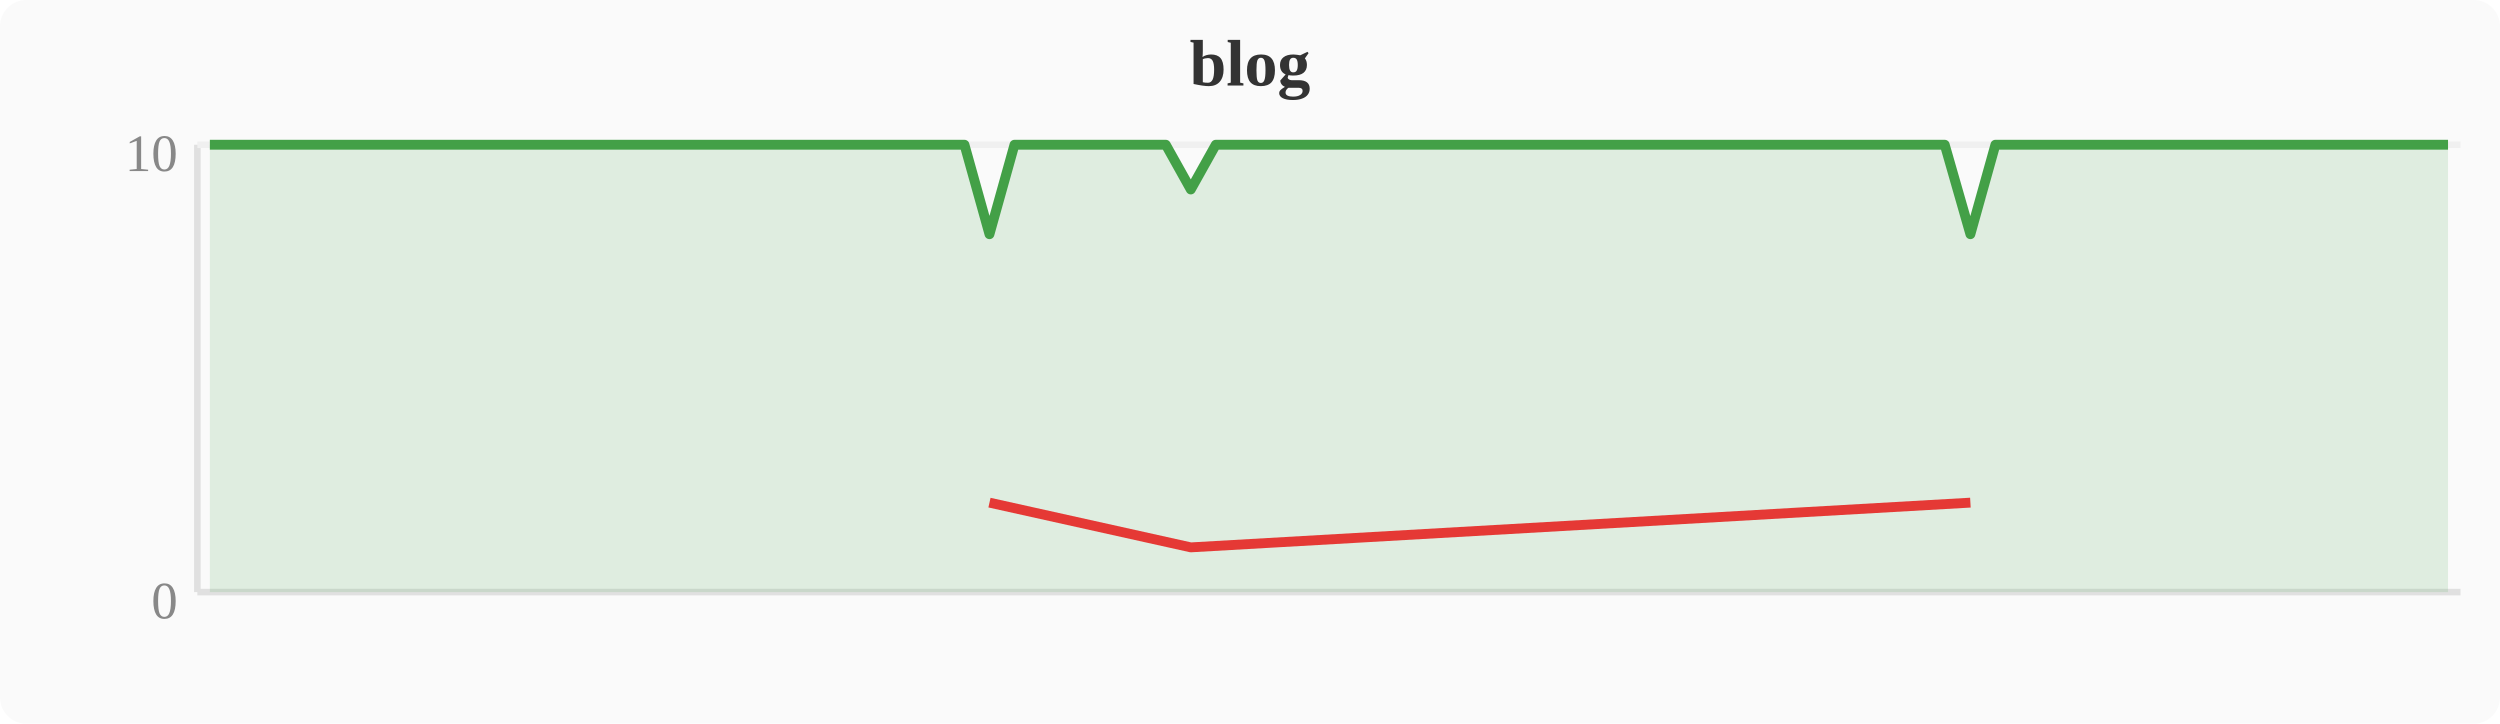
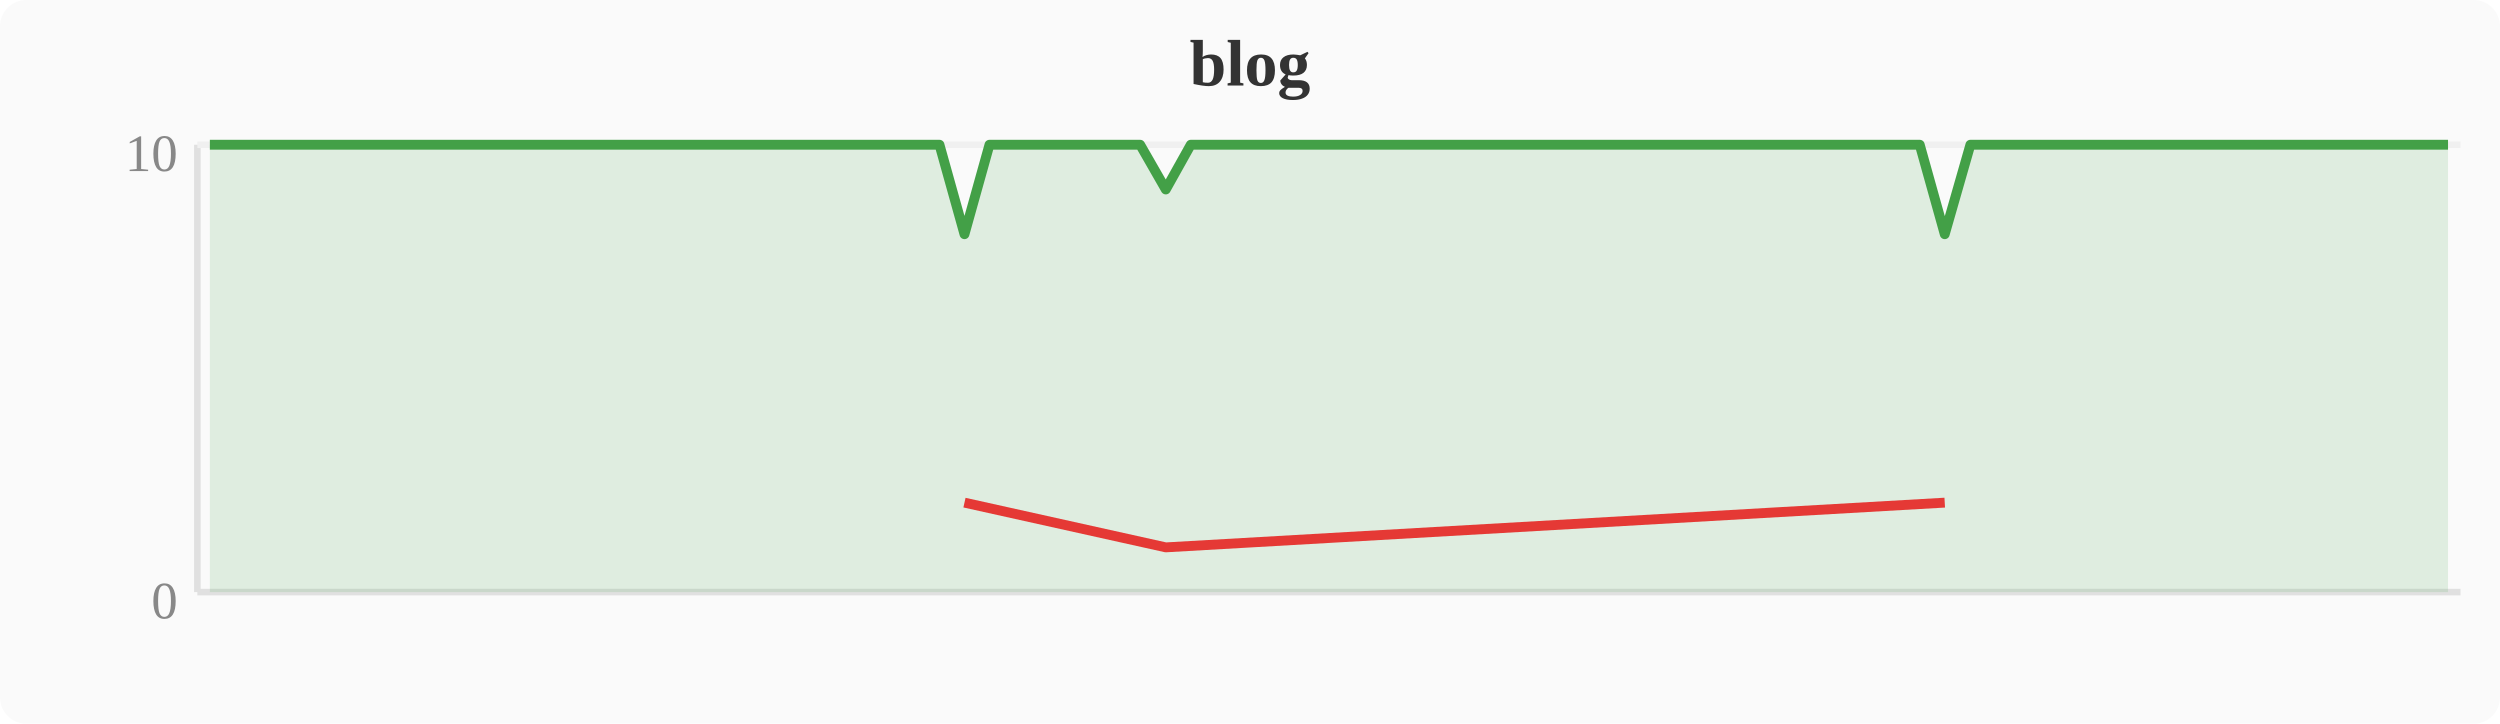
<svg xmlns="http://www.w3.org/2000/svg" width="380" height="110" viewBox="0 0 380 110">
  <rect width="380" height="110" fill="#fafafa" rx="4" />
  <text x="190" y="13" text-anchor="middle" font-size="10" font-weight="bold" fill="#333">blog</text>
  <line x1="30" y1="22" x2="30" y2="90" stroke="#e0e0e0" stroke-width="1" />
  <line x1="30" y1="90" x2="374" y2="90" stroke="#e0e0e0" stroke-width="1" />
  <line x1="30" y1="22" x2="374" y2="22" stroke="#f0f0f0" stroke-width="1" />
  <text x="27" y="94" text-anchor="end" font-size="8" fill="#888">0</text>
  <text x="27" y="26" text-anchor="end" font-size="8" fill="#888">10</text>
-   <polygon points="31.9,22.0 35.7,22.0 39.6,22.0 43.4,22.0 47.2,22.0 51.0,22.0 54.8,22.0 58.7,22.0 62.5,22.0 66.3,22.0 70.1,22.0 74.0,22.0 77.8,22.0 81.6,22.0 85.4,22.0 89.2,22.0 93.1,22.0 96.9,22.0 100.7,22.0 104.5,22.0 108.4,22.0 112.2,22.0 116.0,22.0 119.8,22.0 123.6,22.0 127.5,22.0 131.3,22.0 135.1,22.0 138.9,22.0 142.8,22.0 146.6,22.0 150.4,35.6 154.2,22.0 158.0,22.0 161.9,22.0 165.7,22.0 169.5,22.0 173.3,22.0 177.2,22.0 181.0,28.8 184.8,22.0 188.6,22.0 192.4,22.0 196.3,22.0 200.1,22.0 203.9,22.0 207.7,22.0 211.6,22.0 215.4,22.0 219.2,22.0 223.0,22.0 226.8,22.0 230.7,22.0 234.5,22.0 238.3,22.0 242.1,22.0 246.0,22.0 249.8,22.0 253.6,22.0 257.4,22.0 261.2,22.0 265.1,22.0 268.9,22.0 272.7,22.0 276.5,22.0 280.4,22.0 284.2,22.0 288.0,22.0 291.8,22.0 295.6,22.0 299.5,35.6 303.3,22.0 307.1,22.0 310.9,22.0 314.8,22.0 318.6,22.0 322.4,22.0 326.2,22.0 330.0,22.0 333.9,22.0 337.7,22.0 341.5,22.0 345.3,22.0 349.2,22.0 353.0,22.0 356.8,22.0 360.6,22.0 364.4,22.0 368.3,22.0 372.1,22.0 372.1,90 31.9,90" fill="#43a047" opacity="0.15" />
-   <polyline points="31.9,22.0 35.7,22.0 39.6,22.0 43.4,22.0 47.2,22.0 51.0,22.0 54.8,22.0 58.7,22.0 62.5,22.0 66.3,22.0 70.1,22.0 74.0,22.0 77.8,22.0 81.6,22.0 85.4,22.0 89.2,22.0 93.1,22.0 96.9,22.0 100.7,22.0 104.5,22.0 108.4,22.0 112.2,22.0 116.0,22.0 119.8,22.0 123.6,22.0 127.5,22.0 131.3,22.0 135.1,22.0 138.9,22.0 142.8,22.0 146.6,22.0 150.4,35.6 154.2,22.0 158.0,22.0 161.9,22.0 165.7,22.0 169.5,22.0 173.3,22.0 177.2,22.0 181.0,28.8 184.8,22.0 188.6,22.0 192.4,22.0 196.3,22.0 200.1,22.0 203.9,22.0 207.7,22.0 211.6,22.0 215.4,22.0 219.2,22.0 223.0,22.0 226.8,22.0 230.7,22.0 234.5,22.0 238.3,22.0 242.1,22.0 246.0,22.0 249.8,22.0 253.6,22.0 257.4,22.0 261.2,22.0 265.1,22.0 268.9,22.0 272.7,22.0 276.5,22.0 280.4,22.0 284.2,22.0 288.0,22.0 291.8,22.0 295.6,22.0 299.5,35.6 303.3,22.0 307.1,22.0 310.9,22.0 314.8,22.0 318.6,22.0 322.4,22.0 326.2,22.0 330.0,22.0 333.9,22.0 337.7,22.0 341.5,22.0 345.3,22.0 349.2,22.0 353.0,22.0 356.8,22.0 360.6,22.0 364.4,22.0 368.3,22.0 372.1,22.0" fill="none" stroke="#43a047" stroke-width="1.5" stroke-linejoin="round" />
-   <polyline points="150.4,76.4 181.0,83.2 299.5,76.4" fill="none" stroke="#e53935" stroke-width="1.5" stroke-linejoin="round" />
+   <polygon points="31.9,22.0 35.7,22.0 39.6,22.0 43.4,22.0 47.2,22.0 51.0,22.0 54.8,22.0 58.7,22.0 62.5,22.0 66.3,22.0 70.1,22.0 74.0,22.0 77.8,22.0 81.6,22.0 85.4,22.0 89.2,22.0 93.1,22.0 96.9,22.0 100.7,22.0 104.5,22.0 108.4,22.0 112.2,22.0 116.0,22.0 119.8,22.0 123.6,22.0 127.5,22.0 131.3,22.0 135.1,22.0 138.9,22.0 142.8,22.0 146.6,35.6 150.4,22.0 154.2,22.0 158.0,22.0 161.9,22.0 165.7,22.0 169.5,22.0 173.3,22.0 177.2,28.8 181.0,22.0 184.8,22.0 188.6,22.0 192.4,22.0 196.3,22.0 200.1,22.0 203.9,22.0 207.7,22.0 211.6,22.0 215.4,22.0 219.2,22.0 223.0,22.0 226.8,22.0 230.7,22.0 234.5,22.0 238.3,22.0 242.1,22.0 246.0,22.0 249.8,22.0 253.6,22.0 257.4,22.0 261.2,22.0 265.1,22.0 268.9,22.0 272.7,22.0 276.5,22.0 280.4,22.0 284.2,22.0 288.0,22.0 291.8,22.0 295.6,35.6 299.5,22.0 303.3,22.0 307.1,22.0 310.9,22.0 314.8,22.0 318.6,22.0 322.4,22.0 326.2,22.0 330.0,22.0 333.9,22.0 337.7,22.0 341.5,22.0 345.3,22.0 349.2,22.0 353.0,22.0 356.8,22.0 360.6,22.0 364.4,22.0 368.3,22.0 372.1,22.0 372.1,90 31.9,90" fill="#43a047" opacity="0.15" />
+   <polyline points="31.9,22.0 35.7,22.0 39.6,22.0 43.4,22.0 47.2,22.0 51.0,22.0 54.8,22.0 58.7,22.0 62.5,22.0 66.3,22.0 70.1,22.0 74.0,22.0 77.8,22.0 81.6,22.0 85.4,22.0 89.2,22.0 93.1,22.0 96.9,22.0 100.7,22.0 104.5,22.0 108.4,22.0 112.2,22.0 116.0,22.0 119.8,22.0 123.6,22.0 127.5,22.0 131.3,22.0 135.1,22.0 138.9,22.0 142.8,22.0 146.6,35.6 150.4,22.0 154.2,22.0 158.0,22.0 161.9,22.0 165.7,22.0 169.5,22.0 173.3,22.0 177.2,28.8 181.0,22.0 184.8,22.0 188.6,22.0 192.4,22.0 196.3,22.0 200.1,22.0 203.9,22.0 207.7,22.0 211.6,22.0 215.4,22.0 219.2,22.0 223.0,22.0 226.8,22.0 230.7,22.0 234.5,22.0 238.3,22.0 242.1,22.0 246.0,22.0 249.8,22.0 253.6,22.0 257.4,22.0 261.2,22.0 265.1,22.0 268.9,22.0 272.7,22.0 276.5,22.0 280.4,22.0 284.2,22.0 288.0,22.0 291.8,22.0 295.6,35.6 299.5,22.0 303.3,22.0 307.1,22.0 310.9,22.0 314.8,22.0 318.6,22.0 322.4,22.0 326.2,22.0 330.0,22.0 333.9,22.0 337.7,22.0 341.5,22.0 345.3,22.0 349.2,22.0 353.0,22.0 356.8,22.0 360.6,22.0 364.4,22.0 368.3,22.0 372.1,22.0" fill="none" stroke="#43a047" stroke-width="1.5" stroke-linejoin="round" />
+   <polyline points="146.6,76.4 177.2,83.2 295.6,76.4" fill="none" stroke="#e53935" stroke-width="1.5" stroke-linejoin="round" />
</svg>
